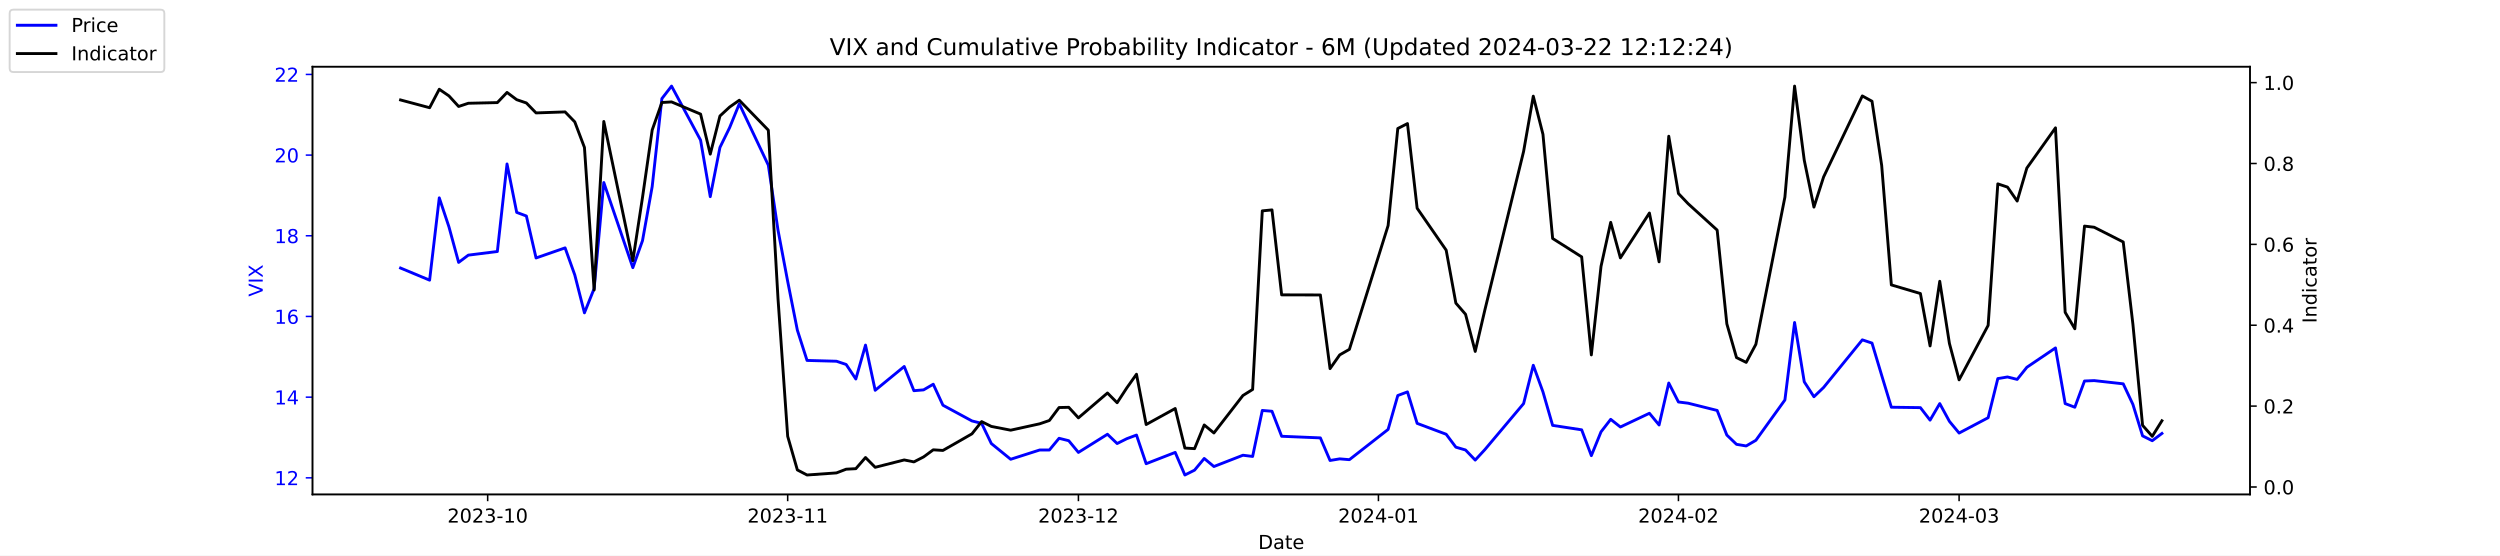
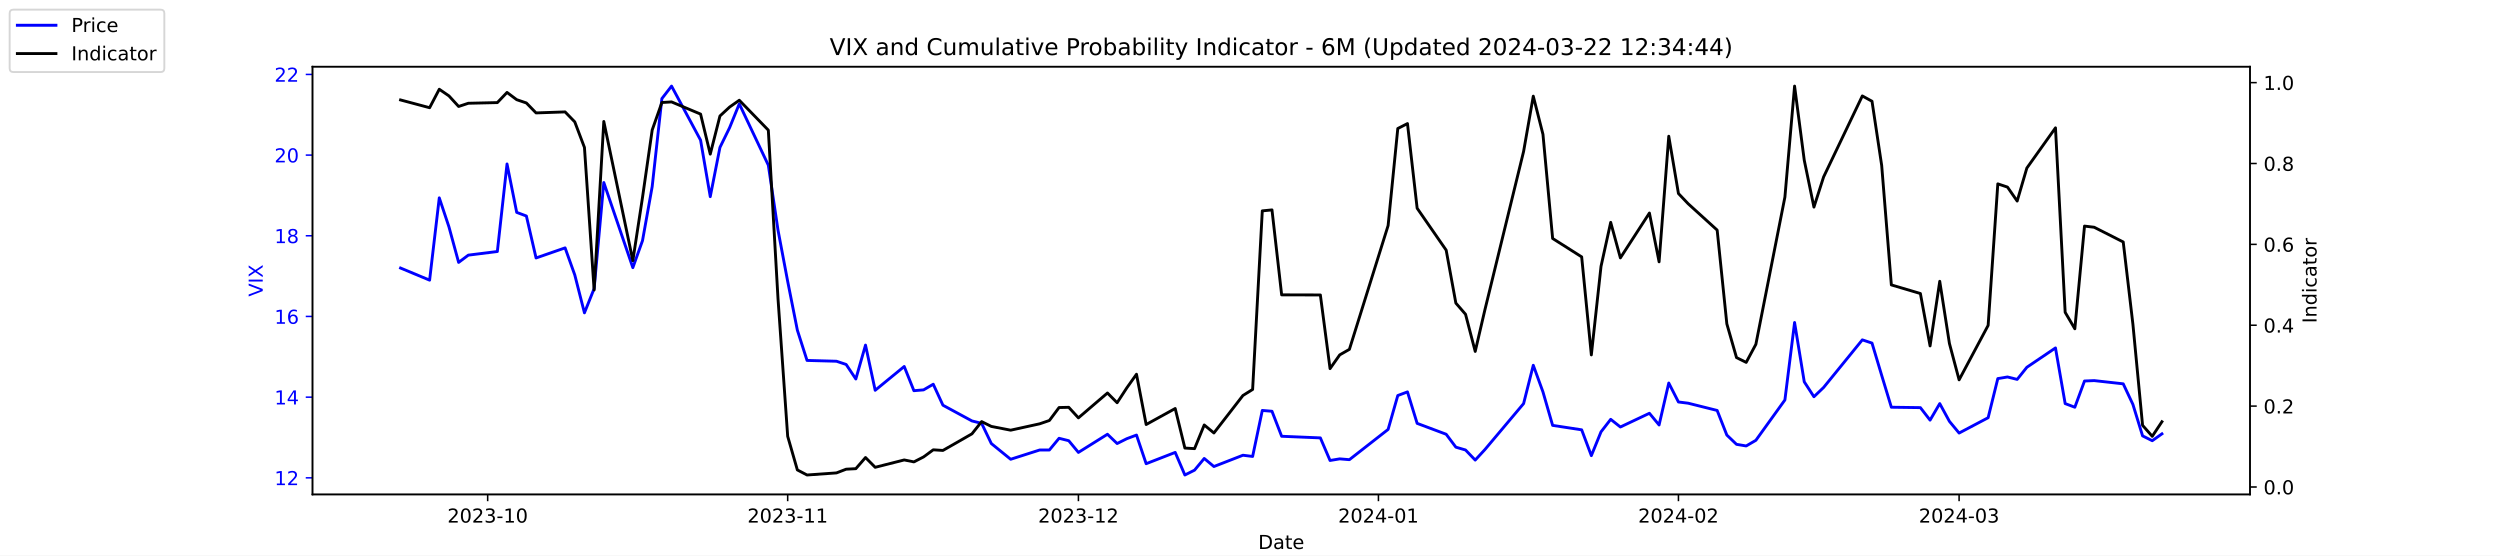
<svg xmlns="http://www.w3.org/2000/svg" xmlns:xlink="http://www.w3.org/1999/xlink" width="1296pt" height="288pt" viewBox="0 0 1296 288" version="1.1">
  <defs>
    <style type="text/css">*{stroke-linejoin: round; stroke-linecap: butt}</style>
  </defs>
  <g id="figure_1">
    <g id="patch_1">
      <path d="M 0 288  L 1296 288  L 1296 0  L 0 0  z " style="fill: #ffffff" />
    </g>
    <g id="axes_1">
      <g id="patch_2">
        <path d="M 162 256.32  L 1166.4 256.32  L 1166.4 34.56  L 162 34.56  z " style="fill: #ffffff" />
      </g>
      <g id="matplotlib.axis_1">
        <g id="xtick_1">
          <g id="line2d_1">
            <defs>
-               <path id="me71c3c4907" d="M 0 0  L 0 3.5  " style="stroke: #000000; stroke-width: 0.8" />
+               <path id="m43cf3f5858" d="M 0 0  L 0 3.5  " style="stroke: #000000; stroke-width: 0.8" />
            </defs>
            <g>
-               <use xlink:href="#me71c3c4907" x="252.807" y="256.32" style="stroke: #000000; stroke-width: 0.8" />
+               <use xlink:href="#m43cf3f5858" x="252.807" y="256.32" style="stroke: #000000; stroke-width: 0.8" />
            </g>
          </g>
          <g id="text_1">
            <g transform="translate(231.916 270.9184) scale(0.1 -0.1)">
              <defs>
                <path id="DejaVuSans-32" d="M 1228 531  L 3431 531  L 3431 0  L 469 0  L 469 531  Q 828 903 1448 1529  Q 2069 2156 2228 2338  Q 2531 2678 2651 2914  Q 2772 3150 2772 3378  Q 2772 3750 2511 3984  Q 2250 4219 1831 4219  Q 1534 4219 1204 4116  Q 875 4013 500 3803  L 500 4441  Q 881 4594 1212 4672  Q 1544 4750 1819 4750  Q 2544 4750 2975 4387  Q 3406 4025 3406 3419  Q 3406 3131 3298 2873  Q 3191 2616 2906 2266  Q 2828 2175 2409 1742  Q 1991 1309 1228 531  z " transform="scale(0.015625)" />
                <path id="DejaVuSans-30" d="M 2034 4250  Q 1547 4250 1301 3770  Q 1056 3291 1056 2328  Q 1056 1369 1301 889  Q 1547 409 2034 409  Q 2525 409 2770 889  Q 3016 1369 3016 2328  Q 3016 3291 2770 3770  Q 2525 4250 2034 4250  z M 2034 4750  Q 2819 4750 3233 4129  Q 3647 3509 3647 2328  Q 3647 1150 3233 529  Q 2819 -91 2034 -91  Q 1250 -91 836 529  Q 422 1150 422 2328  Q 422 3509 836 4129  Q 1250 4750 2034 4750  z " transform="scale(0.015625)" />
                <path id="DejaVuSans-33" d="M 2597 2516  Q 3050 2419 3304 2112  Q 3559 1806 3559 1356  Q 3559 666 3084 287  Q 2609 -91 1734 -91  Q 1441 -91 1130 -33  Q 819 25 488 141  L 488 750  Q 750 597 1062 519  Q 1375 441 1716 441  Q 2309 441 2620 675  Q 2931 909 2931 1356  Q 2931 1769 2642 2001  Q 2353 2234 1838 2234  L 1294 2234  L 1294 2753  L 1863 2753  Q 2328 2753 2575 2939  Q 2822 3125 2822 3475  Q 2822 3834 2567 4026  Q 2313 4219 1838 4219  Q 1578 4219 1281 4162  Q 984 4106 628 3988  L 628 4550  Q 988 4650 1302 4700  Q 1616 4750 1894 4750  Q 2613 4750 3031 4423  Q 3450 4097 3450 3541  Q 3450 3153 3228 2886  Q 3006 2619 2597 2516  z " transform="scale(0.015625)" />
                <path id="DejaVuSans-2d" d="M 313 2009  L 1997 2009  L 1997 1497  L 313 1497  L 313 2009  z " transform="scale(0.015625)" />
                <path id="DejaVuSans-31" d="M 794 531  L 1825 531  L 1825 4091  L 703 3866  L 703 4441  L 1819 4666  L 2450 4666  L 2450 531  L 3481 531  L 3481 0  L 794 0  L 794 531  z " transform="scale(0.015625)" />
              </defs>
              <use xlink:href="#DejaVuSans-32" />
              <use xlink:href="#DejaVuSans-30" x="63.623" />
              <use xlink:href="#DejaVuSans-32" x="127.246" />
              <use xlink:href="#DejaVuSans-33" x="190.869" />
              <use xlink:href="#DejaVuSans-2d" x="254.492" />
              <use xlink:href="#DejaVuSans-31" x="290.576" />
              <use xlink:href="#DejaVuSans-30" x="354.199" />
            </g>
          </g>
        </g>
        <g id="xtick_2">
          <g id="line2d_2">
            <g>
-               <use xlink:href="#me71c3c4907" x="408.334" y="256.32" style="stroke: #000000; stroke-width: 0.8" />
+               <use xlink:href="#m43cf3f5858" x="408.334" y="256.32" style="stroke: #000000; stroke-width: 0.8" />
            </g>
          </g>
          <g id="text_2">
            <g transform="translate(387.4425 270.9184) scale(0.1 -0.1)">
              <use xlink:href="#DejaVuSans-32" />
              <use xlink:href="#DejaVuSans-30" x="63.623" />
              <use xlink:href="#DejaVuSans-32" x="127.246" />
              <use xlink:href="#DejaVuSans-33" x="190.869" />
              <use xlink:href="#DejaVuSans-2d" x="254.492" />
              <use xlink:href="#DejaVuSans-31" x="290.576" />
              <use xlink:href="#DejaVuSans-31" x="354.199" />
            </g>
          </g>
        </g>
        <g id="xtick_3">
          <g id="line2d_3">
            <g>
-               <use xlink:href="#me71c3c4907" x="559.052" y="256.32" style="stroke: #000000; stroke-width: 0.8" />
+               <use xlink:href="#m43cf3f5858" x="559.052" y="256.32" style="stroke: #000000; stroke-width: 0.8" />
            </g>
          </g>
          <g id="text_3">
            <g transform="translate(538.161 270.9184) scale(0.1 -0.1)">
              <use xlink:href="#DejaVuSans-32" />
              <use xlink:href="#DejaVuSans-30" x="63.623" />
              <use xlink:href="#DejaVuSans-32" x="127.246" />
              <use xlink:href="#DejaVuSans-33" x="190.869" />
              <use xlink:href="#DejaVuSans-2d" x="254.492" />
              <use xlink:href="#DejaVuSans-31" x="290.576" />
              <use xlink:href="#DejaVuSans-32" x="354.199" />
            </g>
          </g>
        </g>
        <g id="xtick_4">
          <g id="line2d_4">
            <g>
-               <use xlink:href="#me71c3c4907" x="714.579" y="256.32" style="stroke: #000000; stroke-width: 0.8" />
+               <use xlink:href="#m43cf3f5858" x="714.579" y="256.32" style="stroke: #000000; stroke-width: 0.8" />
            </g>
          </g>
          <g id="text_4">
            <g transform="translate(693.6875 270.9184) scale(0.1 -0.1)">
              <defs>
                <path id="DejaVuSans-34" d="M 2419 4116  L 825 1625  L 2419 1625  L 2419 4116  z M 2253 4666  L 3047 4666  L 3047 1625  L 3713 1625  L 3713 1100  L 3047 1100  L 3047 0  L 2419 0  L 2419 1100  L 313 1100  L 313 1709  L 2253 4666  z " transform="scale(0.015625)" />
              </defs>
              <use xlink:href="#DejaVuSans-32" />
              <use xlink:href="#DejaVuSans-30" x="63.623" />
              <use xlink:href="#DejaVuSans-32" x="127.246" />
              <use xlink:href="#DejaVuSans-34" x="190.869" />
              <use xlink:href="#DejaVuSans-2d" x="254.492" />
              <use xlink:href="#DejaVuSans-30" x="290.576" />
              <use xlink:href="#DejaVuSans-31" x="354.199" />
            </g>
          </g>
        </g>
        <g id="xtick_5">
          <g id="line2d_5">
            <g>
-               <use xlink:href="#me71c3c4907" x="870.105" y="256.32" style="stroke: #000000; stroke-width: 0.8" />
+               <use xlink:href="#m43cf3f5858" x="870.105" y="256.32" style="stroke: #000000; stroke-width: 0.8" />
            </g>
          </g>
          <g id="text_5">
            <g transform="translate(849.2139 270.9184) scale(0.1 -0.1)">
              <use xlink:href="#DejaVuSans-32" />
              <use xlink:href="#DejaVuSans-30" x="63.623" />
              <use xlink:href="#DejaVuSans-32" x="127.246" />
              <use xlink:href="#DejaVuSans-34" x="190.869" />
              <use xlink:href="#DejaVuSans-2d" x="254.492" />
              <use xlink:href="#DejaVuSans-30" x="290.576" />
              <use xlink:href="#DejaVuSans-32" x="354.199" />
            </g>
          </g>
        </g>
        <g id="xtick_6">
          <g id="line2d_6">
            <g>
-               <use xlink:href="#me71c3c4907" x="1015.598" y="256.32" style="stroke: #000000; stroke-width: 0.8" />
+               <use xlink:href="#m43cf3f5858" x="1015.598" y="256.32" style="stroke: #000000; stroke-width: 0.8" />
            </g>
          </g>
          <g id="text_6">
            <g transform="translate(994.7064 270.9184) scale(0.1 -0.1)">
              <use xlink:href="#DejaVuSans-32" />
              <use xlink:href="#DejaVuSans-30" x="63.623" />
              <use xlink:href="#DejaVuSans-32" x="127.246" />
              <use xlink:href="#DejaVuSans-34" x="190.869" />
              <use xlink:href="#DejaVuSans-2d" x="254.492" />
              <use xlink:href="#DejaVuSans-30" x="290.576" />
              <use xlink:href="#DejaVuSans-33" x="354.199" />
            </g>
          </g>
        </g>
        <g id="text_7">
          <g transform="translate(652.2492 284.5966) scale(0.1 -0.1)">
            <defs>
              <path id="DejaVuSans-44" d="M 1259 4147  L 1259 519  L 2022 519  Q 2988 519 3436 956  Q 3884 1394 3884 2338  Q 3884 3275 3436 3711  Q 2988 4147 2022 4147  L 1259 4147  z M 628 4666  L 1925 4666  Q 3281 4666 3915 4102  Q 4550 3538 4550 2338  Q 4550 1131 3912 565  Q 3275 0 1925 0  L 628 0  L 628 4666  z " transform="scale(0.015625)" />
              <path id="DejaVuSans-61" d="M 2194 1759  Q 1497 1759 1228 1600  Q 959 1441 959 1056  Q 959 750 1161 570  Q 1363 391 1709 391  Q 2188 391 2477 730  Q 2766 1069 2766 1631  L 2766 1759  L 2194 1759  z M 3341 1997  L 3341 0  L 2766 0  L 2766 531  Q 2569 213 2275 61  Q 1981 -91 1556 -91  Q 1019 -91 701 211  Q 384 513 384 1019  Q 384 1609 779 1909  Q 1175 2209 1959 2209  L 2766 2209  L 2766 2266  Q 2766 2663 2505 2880  Q 2244 3097 1772 3097  Q 1472 3097 1187 3025  Q 903 2953 641 2809  L 641 3341  Q 956 3463 1253 3523  Q 1550 3584 1831 3584  Q 2591 3584 2966 3190  Q 3341 2797 3341 1997  z " transform="scale(0.015625)" />
              <path id="DejaVuSans-74" d="M 1172 4494  L 1172 3500  L 2356 3500  L 2356 3053  L 1172 3053  L 1172 1153  Q 1172 725 1289 603  Q 1406 481 1766 481  L 2356 481  L 2356 0  L 1766 0  Q 1100 0 847 248  Q 594 497 594 1153  L 594 3053  L 172 3053  L 172 3500  L 594 3500  L 594 4494  L 1172 4494  z " transform="scale(0.015625)" />
              <path id="DejaVuSans-65" d="M 3597 1894  L 3597 1613  L 953 1613  Q 991 1019 1311 708  Q 1631 397 2203 397  Q 2534 397 2845 478  Q 3156 559 3463 722  L 3463 178  Q 3153 47 2828 -22  Q 2503 -91 2169 -91  Q 1331 -91 842 396  Q 353 884 353 1716  Q 353 2575 817 3079  Q 1281 3584 2069 3584  Q 2775 3584 3186 3129  Q 3597 2675 3597 1894  z M 3022 2063  Q 3016 2534 2758 2815  Q 2500 3097 2075 3097  Q 1594 3097 1305 2825  Q 1016 2553 972 2059  L 3022 2063  z " transform="scale(0.015625)" />
            </defs>
            <use xlink:href="#DejaVuSans-44" />
            <use xlink:href="#DejaVuSans-61" x="77.002" />
            <use xlink:href="#DejaVuSans-74" x="138.281" />
            <use xlink:href="#DejaVuSans-65" x="177.49" />
          </g>
        </g>
      </g>
      <g id="matplotlib.axis_2">
        <g id="ytick_1">
          <g id="line2d_7">
            <defs>
-               <path id="m8403508f92" d="M 0 0  L -3.5 0  " style="stroke: #0000ff; stroke-width: 0.8" />
+               <path id="m83dd25598b" d="M 0 0  L -3.5 0  " style="stroke: #0000ff; stroke-width: 0.8" />
            </defs>
            <g>
-               <use xlink:href="#m8403508f92" x="162" y="247.704" style="fill: #0000ff; stroke: #0000ff; stroke-width: 0.8" />
+               <use xlink:href="#m83dd25598b" x="162" y="247.704" style="fill: #0000ff; stroke: #0000ff; stroke-width: 0.8" />
            </g>
          </g>
          <g id="text_8">
            <g style="fill: #0000ff" transform="translate(142.275 251.5031) scale(0.1 -0.1)">
              <use xlink:href="#DejaVuSans-31" />
              <use xlink:href="#DejaVuSans-32" x="63.623" />
            </g>
          </g>
        </g>
        <g id="ytick_2">
          <g id="line2d_8">
            <g>
-               <use xlink:href="#m8403508f92" x="162" y="205.878" style="fill: #0000ff; stroke: #0000ff; stroke-width: 0.8" />
+               <use xlink:href="#m83dd25598b" x="162" y="205.878" style="fill: #0000ff; stroke: #0000ff; stroke-width: 0.8" />
            </g>
          </g>
          <g id="text_9">
            <g style="fill: #0000ff" transform="translate(142.275 209.6774) scale(0.1 -0.1)">
              <use xlink:href="#DejaVuSans-31" />
              <use xlink:href="#DejaVuSans-34" x="63.623" />
            </g>
          </g>
        </g>
        <g id="ytick_3">
          <g id="line2d_9">
            <g>
-               <use xlink:href="#m8403508f92" x="162" y="164.052" style="fill: #0000ff; stroke: #0000ff; stroke-width: 0.8" />
+               <use xlink:href="#m83dd25598b" x="162" y="164.052" style="fill: #0000ff; stroke: #0000ff; stroke-width: 0.8" />
            </g>
          </g>
          <g id="text_10">
            <g style="fill: #0000ff" transform="translate(142.275 167.8517) scale(0.1 -0.1)">
              <defs>
                <path id="DejaVuSans-36" d="M 2113 2584  Q 1688 2584 1439 2293  Q 1191 2003 1191 1497  Q 1191 994 1439 701  Q 1688 409 2113 409  Q 2538 409 2786 701  Q 3034 994 3034 1497  Q 3034 2003 2786 2293  Q 2538 2584 2113 2584  z M 3366 4563  L 3366 3988  Q 3128 4100 2886 4159  Q 2644 4219 2406 4219  Q 1781 4219 1451 3797  Q 1122 3375 1075 2522  Q 1259 2794 1537 2939  Q 1816 3084 2150 3084  Q 2853 3084 3261 2657  Q 3669 2231 3669 1497  Q 3669 778 3244 343  Q 2819 -91 2113 -91  Q 1303 -91 875 529  Q 447 1150 447 2328  Q 447 3434 972 4092  Q 1497 4750 2381 4750  Q 2619 4750 2861 4703  Q 3103 4656 3366 4563  z " transform="scale(0.015625)" />
              </defs>
              <use xlink:href="#DejaVuSans-31" />
              <use xlink:href="#DejaVuSans-36" x="63.623" />
            </g>
          </g>
        </g>
        <g id="ytick_4">
          <g id="line2d_10">
            <g>
-               <use xlink:href="#m8403508f92" x="162" y="122.227" style="fill: #0000ff; stroke: #0000ff; stroke-width: 0.8" />
+               <use xlink:href="#m83dd25598b" x="162" y="122.227" style="fill: #0000ff; stroke: #0000ff; stroke-width: 0.8" />
            </g>
          </g>
          <g id="text_11">
            <g style="fill: #0000ff" transform="translate(142.275 126.0259) scale(0.1 -0.1)">
              <defs>
                <path id="DejaVuSans-38" d="M 2034 2216  Q 1584 2216 1326 1975  Q 1069 1734 1069 1313  Q 1069 891 1326 650  Q 1584 409 2034 409  Q 2484 409 2743 651  Q 3003 894 3003 1313  Q 3003 1734 2745 1975  Q 2488 2216 2034 2216  z M 1403 2484  Q 997 2584 770 2862  Q 544 3141 544 3541  Q 544 4100 942 4425  Q 1341 4750 2034 4750  Q 2731 4750 3128 4425  Q 3525 4100 3525 3541  Q 3525 3141 3298 2862  Q 3072 2584 2669 2484  Q 3125 2378 3379 2068  Q 3634 1759 3634 1313  Q 3634 634 3220 271  Q 2806 -91 2034 -91  Q 1263 -91 848 271  Q 434 634 434 1313  Q 434 1759 690 2068  Q 947 2378 1403 2484  z M 1172 3481  Q 1172 3119 1398 2916  Q 1625 2713 2034 2713  Q 2441 2713 2670 2916  Q 2900 3119 2900 3481  Q 2900 3844 2670 4047  Q 2441 4250 2034 4250  Q 1625 4250 1398 4047  Q 1172 3844 1172 3481  z " transform="scale(0.015625)" />
              </defs>
              <use xlink:href="#DejaVuSans-31" />
              <use xlink:href="#DejaVuSans-38" x="63.623" />
            </g>
          </g>
        </g>
        <g id="ytick_5">
          <g id="line2d_11">
            <g>
-               <use xlink:href="#m8403508f92" x="162" y="80.401" style="fill: #0000ff; stroke: #0000ff; stroke-width: 0.8" />
+               <use xlink:href="#m83dd25598b" x="162" y="80.401" style="fill: #0000ff; stroke: #0000ff; stroke-width: 0.8" />
            </g>
          </g>
          <g id="text_12">
            <g style="fill: #0000ff" transform="translate(142.275 84.2002) scale(0.1 -0.1)">
              <use xlink:href="#DejaVuSans-32" />
              <use xlink:href="#DejaVuSans-30" x="63.623" />
            </g>
          </g>
        </g>
        <g id="ytick_6">
          <g id="line2d_12">
            <g>
-               <use xlink:href="#m8403508f92" x="162" y="38.575" style="fill: #0000ff; stroke: #0000ff; stroke-width: 0.8" />
+               <use xlink:href="#m83dd25598b" x="162" y="38.575" style="fill: #0000ff; stroke: #0000ff; stroke-width: 0.8" />
            </g>
          </g>
          <g id="text_13">
            <g style="fill: #0000ff" transform="translate(142.275 42.37447) scale(0.1 -0.1)">
              <use xlink:href="#DejaVuSans-32" />
              <use xlink:href="#DejaVuSans-32" x="63.623" />
            </g>
          </g>
        </g>
        <g id="text_14">
          <g style="fill: #0000ff" transform="translate(136.1953 153.7603) rotate(-90) scale(0.1 -0.1)">
            <defs>
              <path id="DejaVuSans-56" d="M 1831 0  L 50 4666  L 709 4666  L 2188 738  L 3669 4666  L 4325 4666  L 2547 0  L 1831 0  z " transform="scale(0.015625)" />
              <path id="DejaVuSans-49" d="M 628 4666  L 1259 4666  L 1259 0  L 628 0  L 628 4666  z " transform="scale(0.015625)" />
              <path id="DejaVuSans-58" d="M 403 4666  L 1081 4666  L 2241 2931  L 3406 4666  L 4084 4666  L 2584 2425  L 4184 0  L 3506 0  L 2194 1984  L 872 0  L 191 0  L 1856 2491  L 403 4666  z " transform="scale(0.015625)" />
            </defs>
            <use xlink:href="#DejaVuSans-56" />
            <use xlink:href="#DejaVuSans-49" x="68.408" />
            <use xlink:href="#DejaVuSans-58" x="97.9" />
          </g>
        </g>
      </g>
      <g id="line2d_13">
-         <path d="M 207.655 138.957  L 222.705 145.231  L 227.722 102.569  L 232.739 117.626  L 237.756 136.029  L 242.773 132.265  L 257.824 130.383  L 262.841 85.002  L 267.858 110.097  L 272.875 111.979  L 277.892 133.729  L 292.943 128.501  L 297.96 142.512  L 302.977 162.17  L 307.994 149.623  L 313.011 94.622  L 328.062 138.748  L 333.079 124.736  L 338.096 96.713  L 343.113 51.123  L 348.13 44.64  L 363.181 72.663  L 368.198 101.941  L 373.215 76.428  L 378.232 66.18  L 383.249 53.842  L 398.3 85.629  L 403.317 119.299  L 408.334 145.858  L 413.351 171.163  L 418.368 186.847  L 433.628 187.266  L 438.645 188.939  L 443.662 196.467  L 448.679 178.901  L 453.696 202.323  L 468.747 189.984  L 473.764 202.532  L 478.781 202.114  L 483.798 199.186  L 488.815 210.061  L 503.866 218.217  L 508.883 219.472  L 513.9 229.928  L 523.934 238.084  L 538.984 233.274  L 544.001 233.274  L 549.018 227.209  L 554.035 228.464  L 559.052 234.529  L 574.103 225.118  L 579.12 229.928  L 584.137 227.418  L 589.154 225.536  L 594.171 240.384  L 609.222 234.529  L 614.239 246.24  L 619.256 243.73  L 624.273 237.666  L 629.29 241.848  L 644.341 235.993  L 649.358 236.62  L 654.375 212.779  L 659.392 213.198  L 664.409 226.164  L 684.477 227  L 689.494 238.711  L 694.511 237.875  L 699.528 238.293  L 719.596 222.608  L 724.613 205.042  L 729.63 203.159  L 734.647 219.472  L 749.698 225.118  L 754.715 231.81  L 759.732 233.274  L 764.749 238.502  L 769.766 233.065  L 789.834 209.224  L 794.851 189.357  L 799.868 203.159  L 804.885 220.517  L 819.936 222.818  L 824.952 236.202  L 829.969 223.863  L 834.986 217.38  L 840.003 221.354  L 855.054 214.243  L 860.071 220.308  L 865.088 198.559  L 870.105 208.388  L 875.122 209.015  L 890.173 212.779  L 895.19 225.536  L 900.207 230.346  L 905.224 231.183  L 910.241 228.255  L 925.292 207.342  L 930.309 167.189  L 935.326 197.931  L 940.343 205.669  L 945.36 200.859  L 965.428 176.182  L 970.445 177.855  L 975.462 194.585  L 980.479 211.106  L 995.53 211.316  L 1000.547 217.798  L 1005.564 209.224  L 1010.581 218.426  L 1015.598 224.491  L 1030.649 216.544  L 1035.666 196.258  L 1040.683 195.422  L 1045.7 196.677  L 1050.717 190.403  L 1065.559 180.364  L 1070.576 209.224  L 1075.593 211.106  L 1080.61 197.513  L 1085.627 197.304  L 1100.678 198.977  L 1105.695 209.642  L 1110.711 225.955  L 1115.728 228.464  L 1120.745 224.7  " clip-path="url(#p824ebc8960)" style="fill: none; stroke: #0000ff; stroke-width: 1.5; stroke-linecap: square" />
+         <path d="M 207.655 138.957  L 222.705 145.231  L 227.722 102.569  L 232.739 117.626  L 237.756 136.029  L 242.773 132.265  L 257.824 130.383  L 262.841 85.002  L 267.858 110.097  L 272.875 111.979  L 277.892 133.729  L 292.943 128.501  L 297.96 142.512  L 302.977 162.17  L 307.994 149.623  L 313.011 94.622  L 328.062 138.748  L 333.079 124.736  L 338.096 96.713  L 343.113 51.123  L 348.13 44.64  L 363.181 72.663  L 368.198 101.941  L 373.215 76.428  L 378.232 66.18  L 383.249 53.842  L 398.3 85.629  L 403.317 119.299  L 408.334 145.858  L 413.351 171.163  L 418.368 186.847  L 433.628 187.266  L 438.645 188.939  L 443.662 196.467  L 448.679 178.901  L 453.696 202.323  L 468.747 189.984  L 473.764 202.532  L 478.781 202.114  L 483.798 199.186  L 488.815 210.061  L 503.866 218.217  L 508.883 219.472  L 513.9 229.928  L 523.934 238.084  L 538.984 233.274  L 544.001 233.274  L 549.018 227.209  L 554.035 228.464  L 559.052 234.529  L 574.103 225.118  L 579.12 229.928  L 584.137 227.418  L 589.154 225.536  L 594.171 240.384  L 609.222 234.529  L 614.239 246.24  L 619.256 243.73  L 624.273 237.666  L 629.29 241.848  L 644.341 235.993  L 649.358 236.62  L 654.375 212.779  L 659.392 213.198  L 664.409 226.164  L 684.477 227  L 689.494 238.711  L 694.511 237.875  L 699.528 238.293  L 719.596 222.608  L 724.613 205.042  L 729.63 203.159  L 734.647 219.472  L 749.698 225.118  L 754.715 231.81  L 759.732 233.274  L 764.749 238.502  L 769.766 233.065  L 789.834 209.224  L 794.851 189.357  L 799.868 203.159  L 804.885 220.517  L 819.936 222.818  L 824.952 236.202  L 829.969 223.863  L 834.986 217.38  L 840.003 221.354  L 855.054 214.243  L 860.071 220.308  L 865.088 198.559  L 870.105 208.388  L 875.122 209.015  L 890.173 212.779  L 895.19 225.536  L 900.207 230.346  L 905.224 231.183  L 910.241 228.255  L 925.292 207.342  L 930.309 167.189  L 935.326 197.931  L 940.343 205.669  L 945.36 200.859  L 965.428 176.182  L 970.445 177.855  L 975.462 194.585  L 980.479 211.106  L 995.53 211.316  L 1000.547 217.798  L 1005.564 209.224  L 1010.581 218.426  L 1015.598 224.491  L 1030.649 216.544  L 1035.666 196.258  L 1040.683 195.422  L 1045.7 196.677  L 1050.717 190.403  L 1065.559 180.364  L 1070.576 209.224  L 1075.593 211.106  L 1080.61 197.513  L 1085.627 197.304  L 1100.678 198.977  L 1105.695 209.642  L 1110.711 225.955  L 1115.728 228.464  L 1120.745 224.909  " clip-path="url(#p96d4cfddea)" style="fill: none; stroke: #0000ff; stroke-width: 1.5; stroke-linecap: square" />
      </g>
      <g id="patch_3">
        <path d="M 162 256.32  L 162 34.56  " style="fill: none; stroke: #000000; stroke-width: 0.8; stroke-linejoin: miter; stroke-linecap: square" />
      </g>
      <g id="patch_4">
        <path d="M 1166.4 256.32  L 1166.4 34.56  " style="fill: none; stroke: #000000; stroke-width: 0.8; stroke-linejoin: miter; stroke-linecap: square" />
      </g>
      <g id="patch_5">
        <path d="M 162 256.32  L 1166.4 256.32  " style="fill: none; stroke: #000000; stroke-width: 0.8; stroke-linejoin: miter; stroke-linecap: square" />
      </g>
      <g id="patch_6">
        <path d="M 162 34.56  L 1166.4 34.56  " style="fill: none; stroke: #000000; stroke-width: 0.8; stroke-linejoin: miter; stroke-linecap: square" />
      </g>
    </g>
    <g id="axes_2">
      <g id="matplotlib.axis_3">
        <g id="ytick_7">
          <g id="line2d_14">
            <defs>
-               <path id="m14f3e5be96" d="M 0 0  L 3.5 0  " style="stroke: #000000; stroke-width: 0.8" />
+               <path id="ma252d89bc8" d="M 0 0  L 3.5 0  " style="stroke: #000000; stroke-width: 0.8" />
            </defs>
            <g>
-               <use xlink:href="#m14f3e5be96" x="1166.4" y="252.461" style="stroke: #000000; stroke-width: 0.8" />
+               <use xlink:href="#ma252d89bc8" x="1166.4" y="252.461" style="stroke: #000000; stroke-width: 0.8" />
            </g>
          </g>
          <g id="text_15">
            <g transform="translate(1173.4 256.2606) scale(0.1 -0.1)">
              <defs>
                <path id="DejaVuSans-2e" d="M 684 794  L 1344 794  L 1344 0  L 684 0  L 684 794  z " transform="scale(0.015625)" />
              </defs>
              <use xlink:href="#DejaVuSans-30" />
              <use xlink:href="#DejaVuSans-2e" x="63.623" />
              <use xlink:href="#DejaVuSans-30" x="95.41" />
            </g>
          </g>
        </g>
        <g id="ytick_8">
          <g id="line2d_15">
            <g>
-               <use xlink:href="#m14f3e5be96" x="1166.4" y="210.535" style="stroke: #000000; stroke-width: 0.8" />
+               <use xlink:href="#ma252d89bc8" x="1166.4" y="210.535" style="stroke: #000000; stroke-width: 0.8" />
            </g>
          </g>
          <g id="text_16">
            <g transform="translate(1173.4 214.3337) scale(0.1 -0.1)">
              <use xlink:href="#DejaVuSans-30" />
              <use xlink:href="#DejaVuSans-2e" x="63.623" />
              <use xlink:href="#DejaVuSans-32" x="95.41" />
            </g>
          </g>
        </g>
        <g id="ytick_9">
          <g id="line2d_16">
            <g>
-               <use xlink:href="#m14f3e5be96" x="1166.4" y="168.608" style="stroke: #000000; stroke-width: 0.8" />
+               <use xlink:href="#ma252d89bc8" x="1166.4" y="168.608" style="stroke: #000000; stroke-width: 0.8" />
            </g>
          </g>
          <g id="text_17">
            <g transform="translate(1173.4 172.4068) scale(0.1 -0.1)">
              <use xlink:href="#DejaVuSans-30" />
              <use xlink:href="#DejaVuSans-2e" x="63.623" />
              <use xlink:href="#DejaVuSans-34" x="95.41" />
            </g>
          </g>
        </g>
        <g id="ytick_10">
          <g id="line2d_17">
            <g>
-               <use xlink:href="#m14f3e5be96" x="1166.4" y="126.681" style="stroke: #000000; stroke-width: 0.8" />
+               <use xlink:href="#ma252d89bc8" x="1166.4" y="126.681" style="stroke: #000000; stroke-width: 0.8" />
            </g>
          </g>
          <g id="text_18">
            <g transform="translate(1173.4 130.4799) scale(0.1 -0.1)">
              <use xlink:href="#DejaVuSans-30" />
              <use xlink:href="#DejaVuSans-2e" x="63.623" />
              <use xlink:href="#DejaVuSans-36" x="95.41" />
            </g>
          </g>
        </g>
        <g id="ytick_11">
          <g id="line2d_18">
            <g>
-               <use xlink:href="#m14f3e5be96" x="1166.4" y="84.754" style="stroke: #000000; stroke-width: 0.8" />
+               <use xlink:href="#ma252d89bc8" x="1166.4" y="84.754" style="stroke: #000000; stroke-width: 0.8" />
            </g>
          </g>
          <g id="text_19">
            <g transform="translate(1173.4 88.55298) scale(0.1 -0.1)">
              <use xlink:href="#DejaVuSans-30" />
              <use xlink:href="#DejaVuSans-2e" x="63.623" />
              <use xlink:href="#DejaVuSans-38" x="95.41" />
            </g>
          </g>
        </g>
        <g id="ytick_12">
          <g id="line2d_19">
            <g>
-               <use xlink:href="#m14f3e5be96" x="1166.4" y="42.827" style="stroke: #000000; stroke-width: 0.8" />
+               <use xlink:href="#ma252d89bc8" x="1166.4" y="42.827" style="stroke: #000000; stroke-width: 0.8" />
            </g>
          </g>
          <g id="text_20">
            <g transform="translate(1173.4 46.62607) scale(0.1 -0.1)">
              <use xlink:href="#DejaVuSans-31" />
              <use xlink:href="#DejaVuSans-2e" x="63.623" />
              <use xlink:href="#DejaVuSans-30" x="95.41" />
            </g>
          </g>
        </g>
        <g id="text_21">
          <g transform="translate(1200.902 167.5353) rotate(-90) scale(0.1 -0.1)">
            <defs>
              <path id="DejaVuSans-6e" d="M 3513 2113  L 3513 0  L 2938 0  L 2938 2094  Q 2938 2591 2744 2837  Q 2550 3084 2163 3084  Q 1697 3084 1428 2787  Q 1159 2491 1159 1978  L 1159 0  L 581 0  L 581 3500  L 1159 3500  L 1159 2956  Q 1366 3272 1645 3428  Q 1925 3584 2291 3584  Q 2894 3584 3203 3211  Q 3513 2838 3513 2113  z " transform="scale(0.015625)" />
              <path id="DejaVuSans-64" d="M 2906 2969  L 2906 4863  L 3481 4863  L 3481 0  L 2906 0  L 2906 525  Q 2725 213 2448 61  Q 2172 -91 1784 -91  Q 1150 -91 751 415  Q 353 922 353 1747  Q 353 2572 751 3078  Q 1150 3584 1784 3584  Q 2172 3584 2448 3432  Q 2725 3281 2906 2969  z M 947 1747  Q 947 1113 1208 752  Q 1469 391 1925 391  Q 2381 391 2643 752  Q 2906 1113 2906 1747  Q 2906 2381 2643 2742  Q 2381 3103 1925 3103  Q 1469 3103 1208 2742  Q 947 2381 947 1747  z " transform="scale(0.015625)" />
              <path id="DejaVuSans-69" d="M 603 3500  L 1178 3500  L 1178 0  L 603 0  L 603 3500  z M 603 4863  L 1178 4863  L 1178 4134  L 603 4134  L 603 4863  z " transform="scale(0.015625)" />
              <path id="DejaVuSans-63" d="M 3122 3366  L 3122 2828  Q 2878 2963 2633 3030  Q 2388 3097 2138 3097  Q 1578 3097 1268 2742  Q 959 2388 959 1747  Q 959 1106 1268 751  Q 1578 397 2138 397  Q 2388 397 2633 464  Q 2878 531 3122 666  L 3122 134  Q 2881 22 2623 -34  Q 2366 -91 2075 -91  Q 1284 -91 818 406  Q 353 903 353 1747  Q 353 2603 823 3093  Q 1294 3584 2113 3584  Q 2378 3584 2631 3529  Q 2884 3475 3122 3366  z " transform="scale(0.015625)" />
              <path id="DejaVuSans-6f" d="M 1959 3097  Q 1497 3097 1228 2736  Q 959 2375 959 1747  Q 959 1119 1226 758  Q 1494 397 1959 397  Q 2419 397 2687 759  Q 2956 1122 2956 1747  Q 2956 2369 2687 2733  Q 2419 3097 1959 3097  z M 1959 3584  Q 2709 3584 3137 3096  Q 3566 2609 3566 1747  Q 3566 888 3137 398  Q 2709 -91 1959 -91  Q 1206 -91 779 398  Q 353 888 353 1747  Q 353 2609 779 3096  Q 1206 3584 1959 3584  z " transform="scale(0.015625)" />
              <path id="DejaVuSans-72" d="M 2631 2963  Q 2534 3019 2420 3045  Q 2306 3072 2169 3072  Q 1681 3072 1420 2755  Q 1159 2438 1159 1844  L 1159 0  L 581 0  L 581 3500  L 1159 3500  L 1159 2956  Q 1341 3275 1631 3429  Q 1922 3584 2338 3584  Q 2397 3584 2469 3576  Q 2541 3569 2628 3553  L 2631 2963  z " transform="scale(0.015625)" />
            </defs>
            <use xlink:href="#DejaVuSans-49" />
            <use xlink:href="#DejaVuSans-6e" x="29.492" />
            <use xlink:href="#DejaVuSans-64" x="92.871" />
            <use xlink:href="#DejaVuSans-69" x="156.348" />
            <use xlink:href="#DejaVuSans-63" x="184.131" />
            <use xlink:href="#DejaVuSans-61" x="239.111" />
            <use xlink:href="#DejaVuSans-74" x="300.391" />
            <use xlink:href="#DejaVuSans-6f" x="339.6" />
            <use xlink:href="#DejaVuSans-72" x="400.781" />
          </g>
        </g>
      </g>
      <g id="line2d_20">
-         <path d="M 207.655 51.818  L 222.705 55.84  L 227.722 46.27  L 232.739 49.714  L 237.756 55.196  L 242.773 53.533  L 257.824 53.183  L 262.841 47.919  L 267.858 51.676  L 272.875 53.378  L 277.892 58.536  L 292.943 58.014  L 297.96 63.187  L 302.977 76.444  L 307.994 150.306  L 313.011 62.975  L 328.062 135.12  L 333.079 102.306  L 338.096 67.397  L 343.113 53.146  L 348.13 52.833  L 363.181 59.145  L 368.198 79.898  L 373.215 60.134  L 378.232 55.494  L 383.249 51.97  L 398.3 67.473  L 403.317 154.832  L 408.334 226.181  L 413.351 243.614  L 418.368 246.24  L 433.628 245.155  L 438.645 243.23  L 443.662 242.964  L 448.679 237.183  L 453.696 242.25  L 468.747 238.435  L 473.764 239.446  L 478.781 236.871  L 483.798 233.181  L 488.815 233.507  L 503.866 224.892  L 508.883 218.558  L 513.9 221.057  L 523.934 223.009  L 538.984 219.7  L 544.001 217.982  L 549.018 211.268  L 554.035 211.153  L 559.052 216.619  L 574.103 203.731  L 579.12 208.779  L 584.137 201.073  L 589.154 194.005  L 594.171 220.075  L 609.222 211.773  L 614.239 232.27  L 619.256 232.576  L 624.273 220.306  L 629.29 224.445  L 644.341 205.016  L 649.358 201.89  L 654.375 109.314  L 659.392 108.817  L 664.409 152.854  L 684.477 152.91  L 689.494 191.088  L 694.511 183.971  L 699.528 181.099  L 719.596 116.924  L 724.613 66.625  L 729.63 64.069  L 734.647 107.95  L 749.698 129.692  L 754.715 157.129  L 759.732 162.918  L 764.749 182.173  L 769.766 160.638  L 789.834 78.509  L 794.851 49.855  L 799.868 69.641  L 804.885 123.62  L 819.936 133.166  L 824.952 183.971  L 829.969 138.075  L 834.986 115.269  L 840.003 133.687  L 855.054 110.438  L 860.071 135.725  L 865.088 70.632  L 870.105 100.32  L 875.122 105.601  L 890.173 119.275  L 895.19 167.88  L 900.207 185.376  L 905.224 187.855  L 910.241 178.494  L 925.292 102.174  L 930.309 44.64  L 935.326 83.051  L 940.343 107.357  L 945.36 91.715  L 965.428 49.731  L 970.445 52.489  L 975.462 85.756  L 980.479 147.7  L 995.53 152.158  L 1000.547 179.324  L 1005.564 145.833  L 1010.581 178.052  L 1015.598 196.907  L 1030.649 168.687  L 1035.666 95.313  L 1040.683 96.993  L 1045.7 104.224  L 1050.717 87.118  L 1065.559 66.278  L 1070.576 161.903  L 1075.593 170.437  L 1080.61 117.21  L 1085.627 117.809  L 1100.678 125.441  L 1105.695 168.039  L 1110.711 220.487  L 1115.728 226.184  L 1120.745 218.125  " clip-path="url(#p824ebc8960)" style="fill: none; stroke: #000000; stroke-width: 1.5; stroke-linecap: square" />
+         <path d="M 207.655 51.818  L 222.705 55.84  L 227.722 46.27  L 232.739 49.714  L 237.756 55.196  L 242.773 53.533  L 257.824 53.183  L 262.841 47.919  L 267.858 51.676  L 272.875 53.378  L 277.892 58.536  L 292.943 58.014  L 297.96 63.187  L 302.977 76.444  L 307.994 150.306  L 313.011 62.975  L 328.062 135.12  L 333.079 102.306  L 338.096 67.397  L 343.113 53.146  L 348.13 52.833  L 363.181 59.145  L 368.198 79.898  L 373.215 60.134  L 378.232 55.494  L 383.249 51.97  L 398.3 67.473  L 403.317 154.832  L 408.334 226.181  L 413.351 243.614  L 418.368 246.24  L 433.628 245.155  L 438.645 243.23  L 443.662 242.964  L 448.679 237.183  L 453.696 242.25  L 468.747 238.435  L 473.764 239.446  L 478.781 236.871  L 483.798 233.181  L 488.815 233.507  L 503.866 224.892  L 508.883 218.558  L 513.9 221.057  L 523.934 223.009  L 538.984 219.7  L 544.001 217.982  L 549.018 211.268  L 554.035 211.153  L 559.052 216.619  L 574.103 203.731  L 579.12 208.779  L 584.137 201.073  L 589.154 194.005  L 594.171 220.075  L 609.222 211.773  L 614.239 232.27  L 619.256 232.576  L 624.273 220.306  L 629.29 224.445  L 644.341 205.016  L 649.358 201.89  L 654.375 109.314  L 659.392 108.817  L 664.409 152.854  L 684.477 152.91  L 689.494 191.088  L 694.511 183.971  L 699.528 181.099  L 719.596 116.924  L 724.613 66.625  L 729.63 64.069  L 734.647 107.95  L 749.698 129.692  L 754.715 157.129  L 759.732 162.918  L 764.749 182.173  L 769.766 160.638  L 789.834 78.509  L 794.851 49.855  L 799.868 69.641  L 804.885 123.62  L 819.936 133.166  L 824.952 183.971  L 829.969 138.075  L 834.986 115.269  L 840.003 133.687  L 855.054 110.438  L 860.071 135.725  L 865.088 70.632  L 870.105 100.32  L 875.122 105.601  L 890.173 119.275  L 895.19 167.88  L 900.207 185.376  L 905.224 187.855  L 910.241 178.494  L 925.292 102.174  L 930.309 44.64  L 935.326 83.051  L 940.343 107.357  L 945.36 91.715  L 965.428 49.731  L 970.445 52.489  L 975.462 85.756  L 980.479 147.7  L 995.53 152.158  L 1000.547 179.324  L 1005.564 145.833  L 1010.581 178.052  L 1015.598 196.907  L 1030.649 168.687  L 1035.666 95.313  L 1040.683 96.993  L 1045.7 104.224  L 1050.717 87.118  L 1065.559 66.278  L 1070.576 161.903  L 1075.593 170.437  L 1080.61 117.21  L 1085.627 117.809  L 1100.678 125.441  L 1105.695 168.039  L 1110.711 220.487  L 1115.728 226.184  L 1120.745 218.624  " clip-path="url(#p96d4cfddea)" style="fill: none; stroke: #000000; stroke-width: 1.5; stroke-linecap: square" />
      </g>
      <g id="patch_7">
        <path d="M 162 256.32  L 162 34.56  " style="fill: none; stroke: #000000; stroke-width: 0.8; stroke-linejoin: miter; stroke-linecap: square" />
      </g>
      <g id="patch_8">
        <path d="M 1166.4 256.32  L 1166.4 34.56  " style="fill: none; stroke: #000000; stroke-width: 0.8; stroke-linejoin: miter; stroke-linecap: square" />
      </g>
      <g id="patch_9">
        <path d="M 162 256.32  L 1166.4 256.32  " style="fill: none; stroke: #000000; stroke-width: 0.8; stroke-linejoin: miter; stroke-linecap: square" />
      </g>
      <g id="patch_10">
        <path d="M 162 34.56  L 1166.4 34.56  " style="fill: none; stroke: #000000; stroke-width: 0.8; stroke-linejoin: miter; stroke-linecap: square" />
      </g>
      <g id="text_22">
        <g transform="translate(430.0941 28.56) scale(0.12 -0.12)">
          <defs>
            <path id="DejaVuSans-20" transform="scale(0.015625)" />
            <path id="DejaVuSans-43" d="M 4122 4306  L 4122 3641  Q 3803 3938 3442 4084  Q 3081 4231 2675 4231  Q 1875 4231 1450 3742  Q 1025 3253 1025 2328  Q 1025 1406 1450 917  Q 1875 428 2675 428  Q 3081 428 3442 575  Q 3803 722 4122 1019  L 4122 359  Q 3791 134 3420 21  Q 3050 -91 2638 -91  Q 1578 -91 968 557  Q 359 1206 359 2328  Q 359 3453 968 4101  Q 1578 4750 2638 4750  Q 3056 4750 3426 4639  Q 3797 4528 4122 4306  z " transform="scale(0.015625)" />
            <path id="DejaVuSans-75" d="M 544 1381  L 544 3500  L 1119 3500  L 1119 1403  Q 1119 906 1312 657  Q 1506 409 1894 409  Q 2359 409 2629 706  Q 2900 1003 2900 1516  L 2900 3500  L 3475 3500  L 3475 0  L 2900 0  L 2900 538  Q 2691 219 2414 64  Q 2138 -91 1772 -91  Q 1169 -91 856 284  Q 544 659 544 1381  z M 1991 3584  L 1991 3584  z " transform="scale(0.015625)" />
            <path id="DejaVuSans-6d" d="M 3328 2828  Q 3544 3216 3844 3400  Q 4144 3584 4550 3584  Q 5097 3584 5394 3201  Q 5691 2819 5691 2113  L 5691 0  L 5113 0  L 5113 2094  Q 5113 2597 4934 2840  Q 4756 3084 4391 3084  Q 3944 3084 3684 2787  Q 3425 2491 3425 1978  L 3425 0  L 2847 0  L 2847 2094  Q 2847 2600 2669 2842  Q 2491 3084 2119 3084  Q 1678 3084 1418 2786  Q 1159 2488 1159 1978  L 1159 0  L 581 0  L 581 3500  L 1159 3500  L 1159 2956  Q 1356 3278 1631 3431  Q 1906 3584 2284 3584  Q 2666 3584 2933 3390  Q 3200 3197 3328 2828  z " transform="scale(0.015625)" />
            <path id="DejaVuSans-6c" d="M 603 4863  L 1178 4863  L 1178 0  L 603 0  L 603 4863  z " transform="scale(0.015625)" />
            <path id="DejaVuSans-76" d="M 191 3500  L 800 3500  L 1894 563  L 2988 3500  L 3597 3500  L 2284 0  L 1503 0  L 191 3500  z " transform="scale(0.015625)" />
            <path id="DejaVuSans-50" d="M 1259 4147  L 1259 2394  L 2053 2394  Q 2494 2394 2734 2622  Q 2975 2850 2975 3272  Q 2975 3691 2734 3919  Q 2494 4147 2053 4147  L 1259 4147  z M 628 4666  L 2053 4666  Q 2838 4666 3239 4311  Q 3641 3956 3641 3272  Q 3641 2581 3239 2228  Q 2838 1875 2053 1875  L 1259 1875  L 1259 0  L 628 0  L 628 4666  z " transform="scale(0.015625)" />
            <path id="DejaVuSans-62" d="M 3116 1747  Q 3116 2381 2855 2742  Q 2594 3103 2138 3103  Q 1681 3103 1420 2742  Q 1159 2381 1159 1747  Q 1159 1113 1420 752  Q 1681 391 2138 391  Q 2594 391 2855 752  Q 3116 1113 3116 1747  z M 1159 2969  Q 1341 3281 1617 3432  Q 1894 3584 2278 3584  Q 2916 3584 3314 3078  Q 3713 2572 3713 1747  Q 3713 922 3314 415  Q 2916 -91 2278 -91  Q 1894 -91 1617 61  Q 1341 213 1159 525  L 1159 0  L 581 0  L 581 4863  L 1159 4863  L 1159 2969  z " transform="scale(0.015625)" />
            <path id="DejaVuSans-79" d="M 2059 -325  Q 1816 -950 1584 -1140  Q 1353 -1331 966 -1331  L 506 -1331  L 506 -850  L 844 -850  Q 1081 -850 1212 -737  Q 1344 -625 1503 -206  L 1606 56  L 191 3500  L 800 3500  L 1894 763  L 2988 3500  L 3597 3500  L 2059 -325  z " transform="scale(0.015625)" />
            <path id="DejaVuSans-4d" d="M 628 4666  L 1569 4666  L 2759 1491  L 3956 4666  L 4897 4666  L 4897 0  L 4281 0  L 4281 4097  L 3078 897  L 2444 897  L 1241 4097  L 1241 0  L 628 0  L 628 4666  z " transform="scale(0.015625)" />
            <path id="DejaVuSans-28" d="M 1984 4856  Q 1566 4138 1362 3434  Q 1159 2731 1159 2009  Q 1159 1288 1364 580  Q 1569 -128 1984 -844  L 1484 -844  Q 1016 -109 783 600  Q 550 1309 550 2009  Q 550 2706 781 3412  Q 1013 4119 1484 4856  L 1984 4856  z " transform="scale(0.015625)" />
            <path id="DejaVuSans-55" d="M 556 4666  L 1191 4666  L 1191 1831  Q 1191 1081 1462 751  Q 1734 422 2344 422  Q 2950 422 3222 751  Q 3494 1081 3494 1831  L 3494 4666  L 4128 4666  L 4128 1753  Q 4128 841 3676 375  Q 3225 -91 2344 -91  Q 1459 -91 1007 375  Q 556 841 556 1753  L 556 4666  z " transform="scale(0.015625)" />
            <path id="DejaVuSans-70" d="M 1159 525  L 1159 -1331  L 581 -1331  L 581 3500  L 1159 3500  L 1159 2969  Q 1341 3281 1617 3432  Q 1894 3584 2278 3584  Q 2916 3584 3314 3078  Q 3713 2572 3713 1747  Q 3713 922 3314 415  Q 2916 -91 2278 -91  Q 1894 -91 1617 61  Q 1341 213 1159 525  z M 3116 1747  Q 3116 2381 2855 2742  Q 2594 3103 2138 3103  Q 1681 3103 1420 2742  Q 1159 2381 1159 1747  Q 1159 1113 1420 752  Q 1681 391 2138 391  Q 2594 391 2855 752  Q 3116 1113 3116 1747  z " transform="scale(0.015625)" />
            <path id="DejaVuSans-3a" d="M 750 794  L 1409 794  L 1409 0  L 750 0  L 750 794  z M 750 3309  L 1409 3309  L 1409 2516  L 750 2516  L 750 3309  z " transform="scale(0.015625)" />
            <path id="DejaVuSans-29" d="M 513 4856  L 1013 4856  Q 1481 4119 1714 3412  Q 1947 2706 1947 2009  Q 1947 1309 1714 600  Q 1481 -109 1013 -844  L 513 -844  Q 928 -128 1133 580  Q 1338 1288 1338 2009  Q 1338 2731 1133 3434  Q 928 4138 513 4856  z " transform="scale(0.015625)" />
          </defs>
          <use xlink:href="#DejaVuSans-56" />
          <use xlink:href="#DejaVuSans-49" x="68.408" />
          <use xlink:href="#DejaVuSans-58" x="97.9" />
          <use xlink:href="#DejaVuSans-20" x="166.406" />
          <use xlink:href="#DejaVuSans-61" x="198.193" />
          <use xlink:href="#DejaVuSans-6e" x="259.473" />
          <use xlink:href="#DejaVuSans-64" x="322.852" />
          <use xlink:href="#DejaVuSans-20" x="386.328" />
          <use xlink:href="#DejaVuSans-43" x="418.115" />
          <use xlink:href="#DejaVuSans-75" x="487.939" />
          <use xlink:href="#DejaVuSans-6d" x="551.318" />
          <use xlink:href="#DejaVuSans-75" x="648.73" />
          <use xlink:href="#DejaVuSans-6c" x="712.109" />
          <use xlink:href="#DejaVuSans-61" x="739.893" />
          <use xlink:href="#DejaVuSans-74" x="801.172" />
          <use xlink:href="#DejaVuSans-69" x="840.381" />
          <use xlink:href="#DejaVuSans-76" x="868.164" />
          <use xlink:href="#DejaVuSans-65" x="927.344" />
          <use xlink:href="#DejaVuSans-20" x="988.867" />
          <use xlink:href="#DejaVuSans-50" x="1020.654" />
          <use xlink:href="#DejaVuSans-72" x="1079.207" />
          <use xlink:href="#DejaVuSans-6f" x="1118.07" />
          <use xlink:href="#DejaVuSans-62" x="1179.252" />
          <use xlink:href="#DejaVuSans-61" x="1242.729" />
          <use xlink:href="#DejaVuSans-62" x="1304.008" />
          <use xlink:href="#DejaVuSans-69" x="1367.484" />
          <use xlink:href="#DejaVuSans-6c" x="1395.268" />
          <use xlink:href="#DejaVuSans-69" x="1423.051" />
          <use xlink:href="#DejaVuSans-74" x="1450.834" />
          <use xlink:href="#DejaVuSans-79" x="1490.043" />
          <use xlink:href="#DejaVuSans-20" x="1549.223" />
          <use xlink:href="#DejaVuSans-49" x="1581.01" />
          <use xlink:href="#DejaVuSans-6e" x="1610.502" />
          <use xlink:href="#DejaVuSans-64" x="1673.881" />
          <use xlink:href="#DejaVuSans-69" x="1737.357" />
          <use xlink:href="#DejaVuSans-63" x="1765.141" />
          <use xlink:href="#DejaVuSans-61" x="1820.121" />
          <use xlink:href="#DejaVuSans-74" x="1881.4" />
          <use xlink:href="#DejaVuSans-6f" x="1920.609" />
          <use xlink:href="#DejaVuSans-72" x="1981.791" />
          <use xlink:href="#DejaVuSans-20" x="2022.904" />
          <use xlink:href="#DejaVuSans-2d" x="2054.691" />
          <use xlink:href="#DejaVuSans-20" x="2090.775" />
          <use xlink:href="#DejaVuSans-36" x="2122.562" />
          <use xlink:href="#DejaVuSans-4d" x="2186.186" />
          <use xlink:href="#DejaVuSans-20" x="2272.465" />
          <use xlink:href="#DejaVuSans-28" x="2304.252" />
          <use xlink:href="#DejaVuSans-55" x="2343.266" />
          <use xlink:href="#DejaVuSans-70" x="2416.459" />
          <use xlink:href="#DejaVuSans-64" x="2479.936" />
          <use xlink:href="#DejaVuSans-61" x="2543.412" />
          <use xlink:href="#DejaVuSans-74" x="2604.691" />
          <use xlink:href="#DejaVuSans-65" x="2643.9" />
          <use xlink:href="#DejaVuSans-64" x="2705.424" />
          <use xlink:href="#DejaVuSans-20" x="2768.9" />
          <use xlink:href="#DejaVuSans-32" x="2800.688" />
          <use xlink:href="#DejaVuSans-30" x="2864.311" />
          <use xlink:href="#DejaVuSans-32" x="2927.934" />
          <use xlink:href="#DejaVuSans-34" x="2991.557" />
          <use xlink:href="#DejaVuSans-2d" x="3055.18" />
          <use xlink:href="#DejaVuSans-30" x="3091.264" />
          <use xlink:href="#DejaVuSans-33" x="3154.887" />
          <use xlink:href="#DejaVuSans-2d" x="3218.51" />
          <use xlink:href="#DejaVuSans-32" x="3254.594" />
          <use xlink:href="#DejaVuSans-32" x="3318.217" />
          <use xlink:href="#DejaVuSans-20" x="3381.84" />
          <use xlink:href="#DejaVuSans-31" x="3413.627" />
          <use xlink:href="#DejaVuSans-32" x="3477.25" />
          <use xlink:href="#DejaVuSans-3a" x="3540.873" />
-           <use xlink:href="#DejaVuSans-31" x="3574.564" />
-           <use xlink:href="#DejaVuSans-32" x="3638.188" />
+           <use xlink:href="#DejaVuSans-33" x="3574.564" />
+           <use xlink:href="#DejaVuSans-34" x="3638.188" />
          <use xlink:href="#DejaVuSans-3a" x="3701.811" />
-           <use xlink:href="#DejaVuSans-32" x="3735.502" />
+           <use xlink:href="#DejaVuSans-34" x="3735.502" />
          <use xlink:href="#DejaVuSans-34" x="3799.125" />
          <use xlink:href="#DejaVuSans-29" x="3862.748" />
        </g>
      </g>
    </g>
    <g id="legend_1">
      <g id="patch_11">
        <path d="M 7 37.356  L 83.191 37.356  Q 85.191 37.356 85.191 35.356  L 85.191 7  Q 85.191 5 83.191 5  L 7 5  Q 5 5 5 7  L 5 35.356  Q 5 37.356 7 37.356  z " style="fill: #ffffff; opacity: 0.8; stroke: #cccccc; stroke-linejoin: miter" />
      </g>
      <g id="line2d_21">
        <path d="M 9 13.098  L 19 13.098  L 29 13.098  " style="fill: none; stroke: #0000ff; stroke-width: 1.5; stroke-linecap: square" />
      </g>
      <g id="text_23">
        <g transform="translate(37 16.59844) scale(0.1 -0.1)">
          <use xlink:href="#DejaVuSans-50" />
          <use xlink:href="#DejaVuSans-72" x="58.553" />
          <use xlink:href="#DejaVuSans-69" x="99.666" />
          <use xlink:href="#DejaVuSans-63" x="127.449" />
          <use xlink:href="#DejaVuSans-65" x="182.43" />
        </g>
      </g>
      <g id="line2d_22">
        <path d="M 9 27.777  L 19 27.777  L 29 27.777  " style="fill: none; stroke: #000000; stroke-width: 1.5; stroke-linecap: square" />
      </g>
      <g id="text_24">
        <g transform="translate(37 31.27656) scale(0.1 -0.1)">
          <use xlink:href="#DejaVuSans-49" />
          <use xlink:href="#DejaVuSans-6e" x="29.492" />
          <use xlink:href="#DejaVuSans-64" x="92.871" />
          <use xlink:href="#DejaVuSans-69" x="156.348" />
          <use xlink:href="#DejaVuSans-63" x="184.131" />
          <use xlink:href="#DejaVuSans-61" x="239.111" />
          <use xlink:href="#DejaVuSans-74" x="300.391" />
          <use xlink:href="#DejaVuSans-6f" x="339.6" />
          <use xlink:href="#DejaVuSans-72" x="400.781" />
        </g>
      </g>
    </g>
  </g>
  <defs>
-     <clipPath id="p824ebc8960">
+     <clipPath id="p96d4cfddea">
      <rect x="162" y="34.56" width="1004.4" height="221.76" />
    </clipPath>
  </defs>
</svg>
